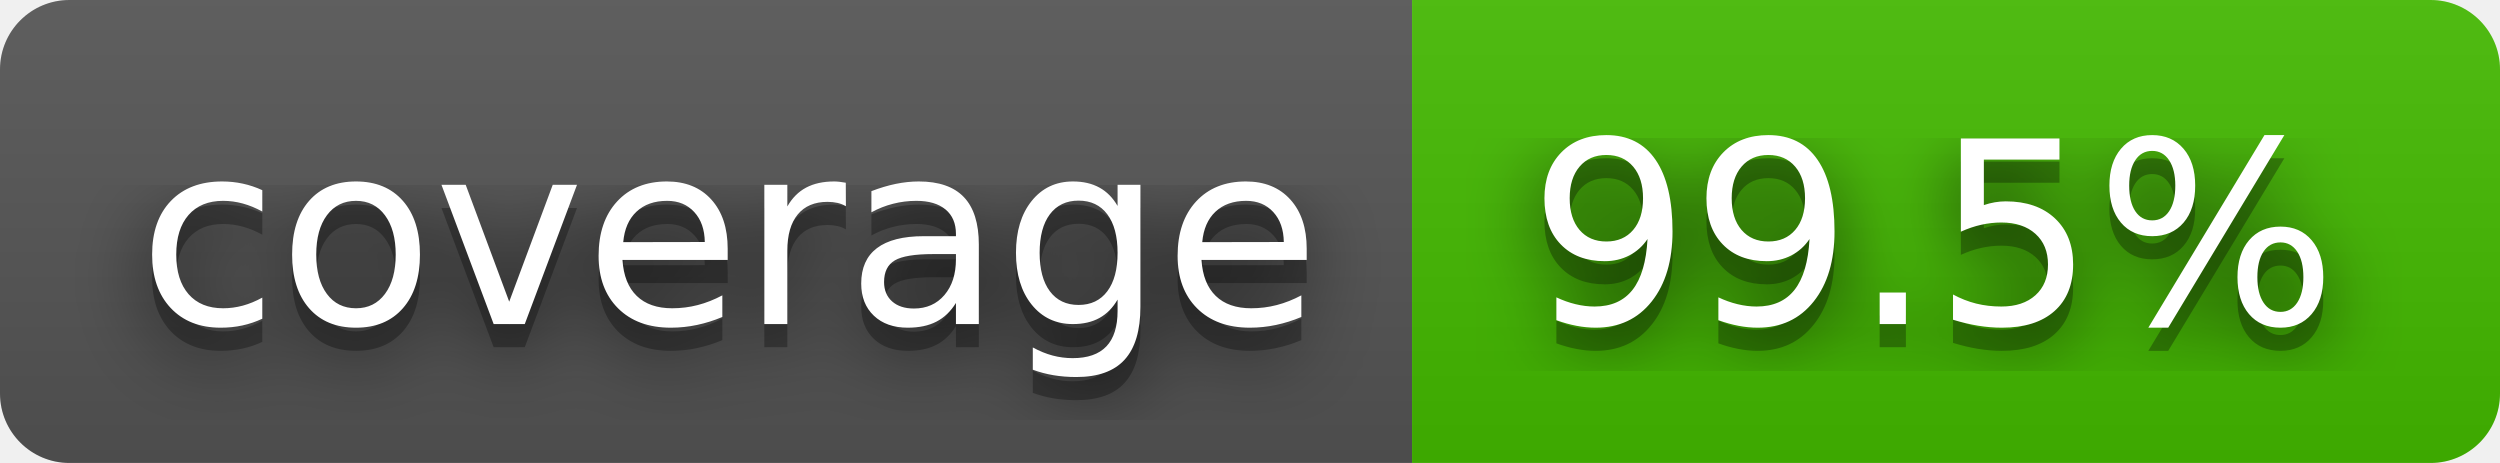
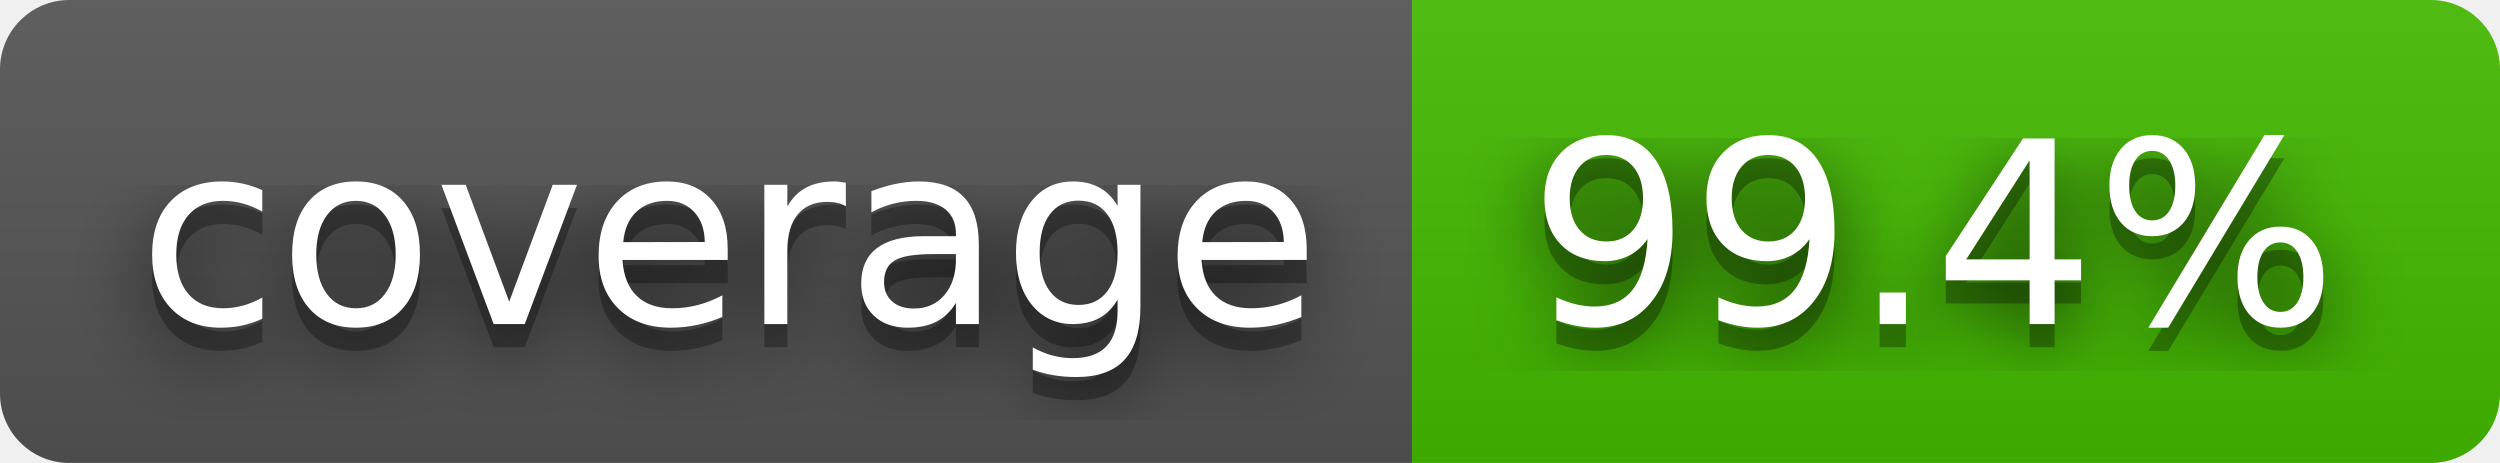
- <svg xmlns="http://www.w3.org/2000/svg" width="108" height="20" role="img" aria-label="coverage: 99.5%">
+ <svg xmlns="http://www.w3.org/2000/svg" width="108" height="20" role="img" aria-label="coverage: 99.4%">
  <filter id="blur">
    <feGaussianBlur stdDeviation="16" />
  </filter>
  <linearGradient id="s" x2="0" y2="100%">
    <stop offset="0" stop-color="#bbb" stop-opacity=".1" />
    <stop offset="1" stop-opacity=".1" />
  </linearGradient>
  <clipPath id="r">
    <rect width="108" height="20" rx="3" />
  </clipPath>
  <g clip-path="url(#r)">
    <rect width="61" height="20" fill="#555" />
    <rect x="61" width="47" height="20" fill="#4b0" />
    <rect width="108" height="20" fill="url(#s)" />
  </g>
  <g fill="#fff" text-anchor="middle" font-family="Verdana,Geneva,DejaVu Sans,sans-serif" text-rendering="geometricPrecision" font-size="110">
    <g transform="scale(.1)">
      <g aria-hidden="true" fill="#010101">
        <text x="315" y="150" fill-opacity=".8" filter="url(#blur)" textLength="510">coverage</text>
        <text x="315" y="150" fill-opacity=".3" textLength="510">coverage</text>
      </g>
      <text x="315" y="140" textLength="510">coverage</text>
    </g>
    <g transform="scale(.1)">
      <g aria-hidden="true" fill="#010101">
-         <text x="835" y="150" fill-opacity=".8" filter="url(#blur)" textLength="370">99.5%</text>
-         <text x="835" y="150" fill-opacity=".3" textLength="370">99.5%</text>
+         <text x="835" y="150" fill-opacity=".8" filter="url(#blur)" textLength="370">99.4%</text>
+         <text x="835" y="150" fill-opacity=".3" textLength="370">99.4%</text>
      </g>
-       <text x="835" y="140" textLength="370">99.5%</text>
+       <text x="835" y="140" textLength="370">99.4%</text>
    </g>
  </g>
</svg>
